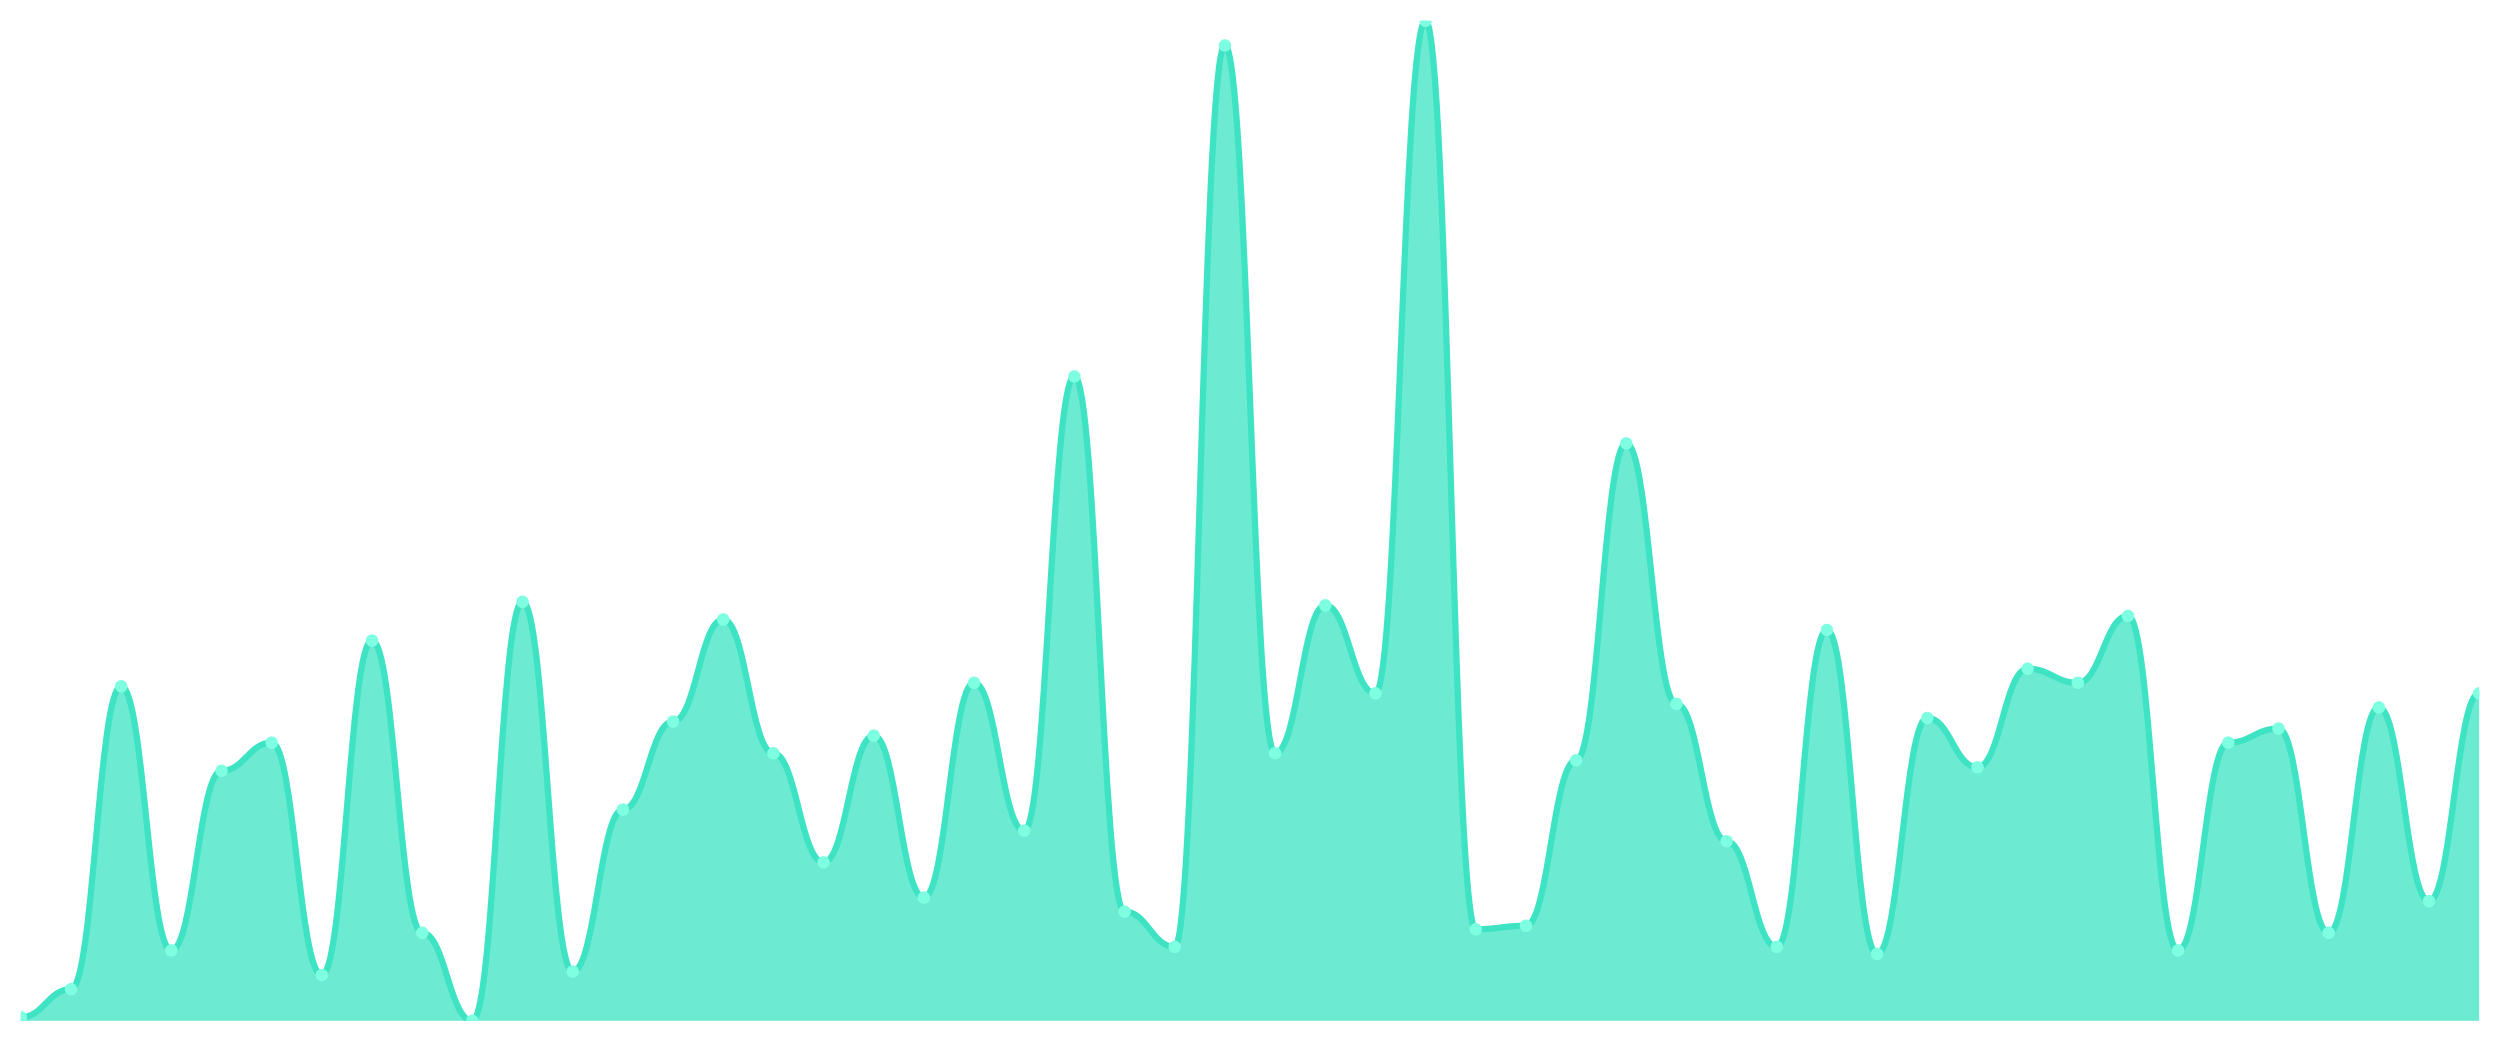
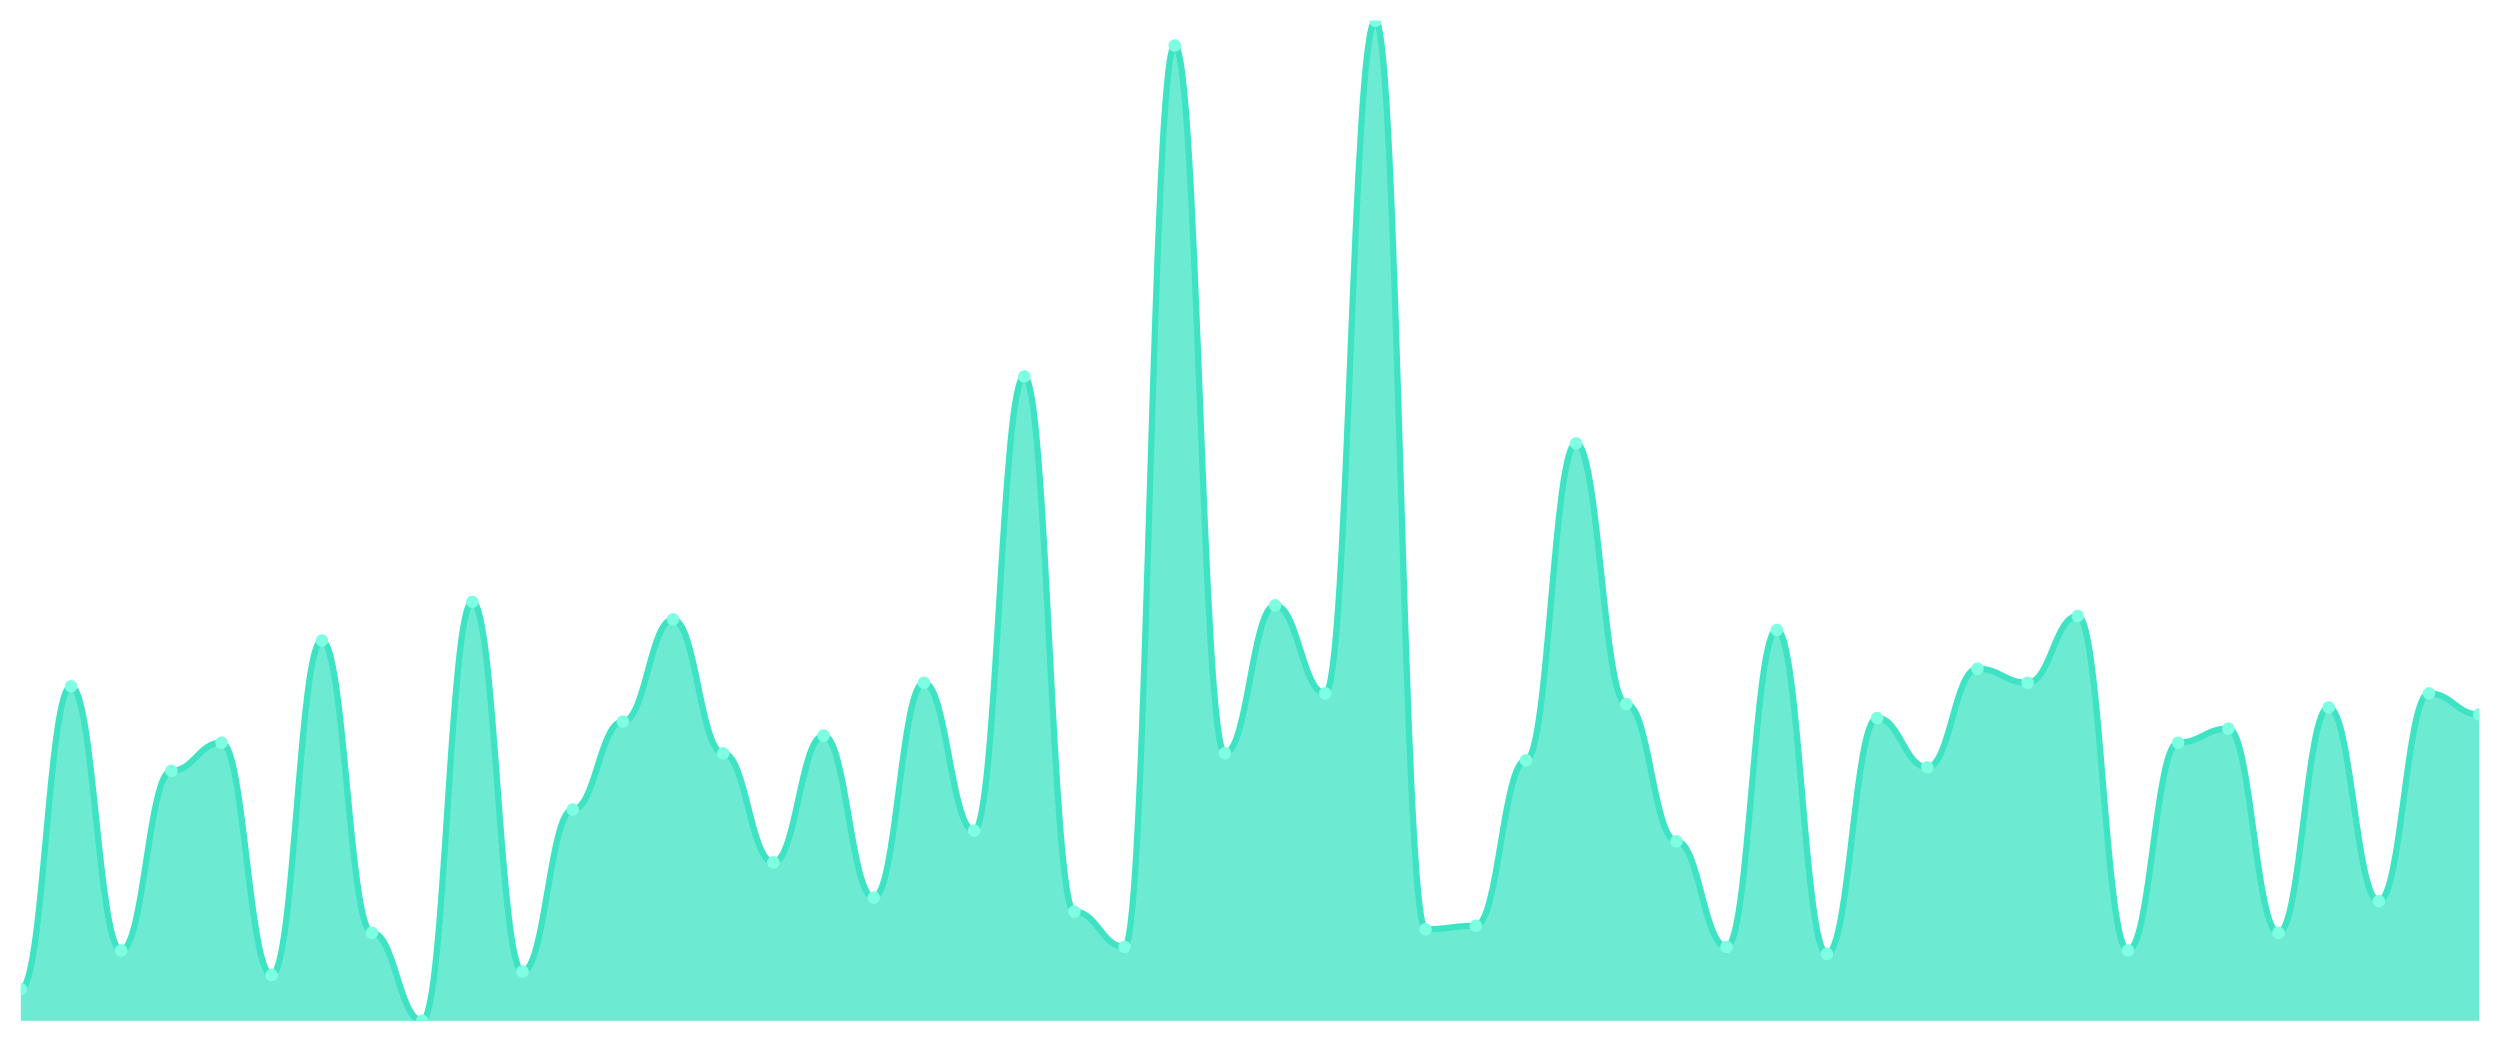
<svg xmlns="http://www.w3.org/2000/svg" viewBox="0 0 1200 500" width="1200" height="500">
  <defs>
    <clipPath id="c">
      <rect x="10" y="10" width="1180" height="480" />
    </clipPath>
  </defs>
  <rect width="1200" height="500" fill="none" />
  <g clip-path="url(#c)">
-     <path d="M 10,490 L 10,488.31 C 20.837,488.31 23.245,474.789 34.082,474.789 C 44.918,474.789 47.327,329.437 58.163,329.437 C 69,329.437 71.408,456.197 82.245,456.197 C 93.082,456.197 95.49,370 106.327,370 C 117.163,370 119.571,356.479 130.408,356.479 C 141.245,356.479 143.653,468.028 154.49,468.028 C 165.327,468.028 167.735,307.465 178.571,307.465 C 189.408,307.465 191.816,447.746 202.653,447.746 C 213.49,447.746 215.898,490 226.735,490 C 237.571,490 239.98,288.873 250.816,288.873 C 261.653,288.873 264.061,466.338 274.898,466.338 C 285.735,466.338 288.143,388.592 298.98,388.592 C 309.816,388.592 312.224,346.338 323.061,346.338 C 333.898,346.338 336.306,297.324 347.143,297.324 C 357.98,297.324 360.388,361.549 371.224,361.549 C 382.061,361.549 384.469,413.944 395.306,413.944 C 406.143,413.944 408.551,353.099 419.388,353.099 C 430.224,353.099 432.633,430.845 443.469,430.845 C 454.306,430.845 456.714,327.746 467.551,327.746 C 478.388,327.746 480.796,398.732 491.633,398.732 C 502.469,398.732 504.878,180.704 515.714,180.704 C 526.551,180.704 528.959,437.606 539.796,437.606 C 550.633,437.606 553.041,454.507 563.878,454.507 C 574.714,454.507 577.122,21.831 587.959,21.831 C 598.796,21.831 601.204,361.549 612.041,361.549 C 622.878,361.549 625.286,290.563 636.122,290.563 C 646.959,290.563 649.367,332.817 660.204,332.817 C 671.041,332.817 673.449,10 684.286,10 C 695.122,10 697.531,446.056 708.367,446.056 C 719.204,446.056 721.612,444.366 732.449,444.366 C 743.286,444.366 745.694,364.93 756.531,364.93 C 767.367,364.93 769.776,212.817 780.612,212.817 C 791.449,212.817 793.857,337.887 804.694,337.887 C 815.531,337.887 817.939,403.803 828.776,403.803 C 839.612,403.803 842.02,454.507 852.857,454.507 C 863.694,454.507 866.102,302.394 876.939,302.394 C 887.776,302.394 890.184,457.887 901.02,457.887 C 911.857,457.887 914.265,344.648 925.102,344.648 C 935.939,344.648 938.347,368.31 949.184,368.31 C 960.02,368.31 962.429,320.986 973.265,320.986 C 984.102,320.986 986.51,327.746 997.347,327.746 C 1008.184,327.746 1010.592,295.634 1021.429,295.634 C 1032.265,295.634 1034.673,456.197 1045.51,456.197 C 1056.347,456.197 1058.755,356.479 1069.592,356.479 C 1080.429,356.479 1082.837,349.718 1093.673,349.718 C 1104.51,349.718 1106.918,447.746 1117.755,447.746 C 1128.592,447.746 1131,339.577 1141.837,339.577 C 1152.673,339.577 1155.082,432.535 1165.918,432.535 C 1176.755,432.535 1179.163,332.817 1190,332.817 L 1190,490 Z" fill="rgba(61,227,195,0.75)" />
-     <path d="M 10,488.31 C 20.837,488.31 23.245,474.789 34.082,474.789 C 44.918,474.789 47.327,329.437 58.163,329.437 C 69,329.437 71.408,456.197 82.245,456.197 C 93.082,456.197 95.49,370 106.327,370 C 117.163,370 119.571,356.479 130.408,356.479 C 141.245,356.479 143.653,468.028 154.49,468.028 C 165.327,468.028 167.735,307.465 178.571,307.465 C 189.408,307.465 191.816,447.746 202.653,447.746 C 213.49,447.746 215.898,490 226.735,490 C 237.571,490 239.98,288.873 250.816,288.873 C 261.653,288.873 264.061,466.338 274.898,466.338 C 285.735,466.338 288.143,388.592 298.98,388.592 C 309.816,388.592 312.224,346.338 323.061,346.338 C 333.898,346.338 336.306,297.324 347.143,297.324 C 357.98,297.324 360.388,361.549 371.224,361.549 C 382.061,361.549 384.469,413.944 395.306,413.944 C 406.143,413.944 408.551,353.099 419.388,353.099 C 430.224,353.099 432.633,430.845 443.469,430.845 C 454.306,430.845 456.714,327.746 467.551,327.746 C 478.388,327.746 480.796,398.732 491.633,398.732 C 502.469,398.732 504.878,180.704 515.714,180.704 C 526.551,180.704 528.959,437.606 539.796,437.606 C 550.633,437.606 553.041,454.507 563.878,454.507 C 574.714,454.507 577.122,21.831 587.959,21.831 C 598.796,21.831 601.204,361.549 612.041,361.549 C 622.878,361.549 625.286,290.563 636.122,290.563 C 646.959,290.563 649.367,332.817 660.204,332.817 C 671.041,332.817 673.449,10 684.286,10 C 695.122,10 697.531,446.056 708.367,446.056 C 719.204,446.056 721.612,444.366 732.449,444.366 C 743.286,444.366 745.694,364.93 756.531,364.93 C 767.367,364.93 769.776,212.817 780.612,212.817 C 791.449,212.817 793.857,337.887 804.694,337.887 C 815.531,337.887 817.939,403.803 828.776,403.803 C 839.612,403.803 842.02,454.507 852.857,454.507 C 863.694,454.507 866.102,302.394 876.939,302.394 C 887.776,302.394 890.184,457.887 901.02,457.887 C 911.857,457.887 914.265,344.648 925.102,344.648 C 935.939,344.648 938.347,368.31 949.184,368.31 C 960.02,368.31 962.429,320.986 973.265,320.986 C 984.102,320.986 986.51,327.746 997.347,327.746 C 1008.184,327.746 1010.592,295.634 1021.429,295.634 C 1032.265,295.634 1034.673,456.197 1045.51,456.197 C 1056.347,456.197 1058.755,356.479 1069.592,356.479 C 1080.429,356.479 1082.837,349.718 1093.673,349.718 C 1104.51,349.718 1106.918,447.746 1117.755,447.746 C 1128.592,447.746 1131,339.577 1141.837,339.577 C 1152.673,339.577 1155.082,432.535 1165.918,432.535 C 1176.755,432.535 1179.163,332.817 1190,332.817" fill="none" stroke="#3de3c3" stroke-width="3" stroke-linecap="round" stroke-linejoin="round" />
-     <circle cx="10" cy="488.31" r="3" fill="#7fffe1" />
-     <circle cx="34.082" cy="474.789" r="3" fill="#7fffe1" />
-     <circle cx="58.163" cy="329.437" r="3" fill="#7fffe1" />
-     <circle cx="82.245" cy="456.197" r="3" fill="#7fffe1" />
-     <circle cx="106.327" cy="370" r="3" fill="#7fffe1" />
-     <circle cx="130.408" cy="356.479" r="3" fill="#7fffe1" />
-     <circle cx="154.49" cy="468.028" r="3" fill="#7fffe1" />
-     <circle cx="178.571" cy="307.465" r="3" fill="#7fffe1" />
-     <circle cx="202.653" cy="447.746" r="3" fill="#7fffe1" />
-     <circle cx="226.735" cy="490" r="3" fill="#7fffe1" />
-     <circle cx="250.816" cy="288.873" r="3" fill="#7fffe1" />
-     <circle cx="274.898" cy="466.338" r="3" fill="#7fffe1" />
-     <circle cx="298.98" cy="388.592" r="3" fill="#7fffe1" />
-     <circle cx="323.061" cy="346.338" r="3" fill="#7fffe1" />
-     <circle cx="347.143" cy="297.324" r="3" fill="#7fffe1" />
-     <circle cx="371.224" cy="361.549" r="3" fill="#7fffe1" />
-     <circle cx="395.306" cy="413.944" r="3" fill="#7fffe1" />
-     <circle cx="419.388" cy="353.099" r="3" fill="#7fffe1" />
-     <circle cx="443.469" cy="430.845" r="3" fill="#7fffe1" />
-     <circle cx="467.551" cy="327.746" r="3" fill="#7fffe1" />
-     <circle cx="491.633" cy="398.732" r="3" fill="#7fffe1" />
-     <circle cx="515.714" cy="180.704" r="3" fill="#7fffe1" />
-     <circle cx="539.796" cy="437.606" r="3" fill="#7fffe1" />
-     <circle cx="563.878" cy="454.507" r="3" fill="#7fffe1" />
-     <circle cx="587.959" cy="21.831" r="3" fill="#7fffe1" />
-     <circle cx="612.041" cy="361.549" r="3" fill="#7fffe1" />
-     <circle cx="636.122" cy="290.563" r="3" fill="#7fffe1" />
-     <circle cx="660.204" cy="332.817" r="3" fill="#7fffe1" />
-     <circle cx="684.286" cy="10" r="3" fill="#7fffe1" />
-     <circle cx="708.367" cy="446.056" r="3" fill="#7fffe1" />
-     <circle cx="732.449" cy="444.366" r="3" fill="#7fffe1" />
-     <circle cx="756.531" cy="364.93" r="3" fill="#7fffe1" />
-     <circle cx="780.612" cy="212.817" r="3" fill="#7fffe1" />
-     <circle cx="804.694" cy="337.887" r="3" fill="#7fffe1" />
-     <circle cx="828.776" cy="403.803" r="3" fill="#7fffe1" />
-     <circle cx="852.857" cy="454.507" r="3" fill="#7fffe1" />
-     <circle cx="876.939" cy="302.394" r="3" fill="#7fffe1" />
-     <circle cx="901.02" cy="457.887" r="3" fill="#7fffe1" />
-     <circle cx="925.102" cy="344.648" r="3" fill="#7fffe1" />
-     <circle cx="949.184" cy="368.31" r="3" fill="#7fffe1" />
-     <circle cx="973.265" cy="320.986" r="3" fill="#7fffe1" />
-     <circle cx="997.347" cy="327.746" r="3" fill="#7fffe1" />
-     <circle cx="1021.429" cy="295.634" r="3" fill="#7fffe1" />
-     <circle cx="1045.51" cy="456.197" r="3" fill="#7fffe1" />
-     <circle cx="1069.592" cy="356.479" r="3" fill="#7fffe1" />
-     <circle cx="1093.673" cy="349.718" r="3" fill="#7fffe1" />
-     <circle cx="1117.755" cy="447.746" r="3" fill="#7fffe1" />
-     <circle cx="1141.837" cy="339.577" r="3" fill="#7fffe1" />
-     <circle cx="1165.918" cy="432.535" r="3" fill="#7fffe1" />
-     <circle cx="1190" cy="332.817" r="3" fill="#7fffe1" />
+     <path d="M 10,490 L 10,474.789 C 20.837,474.789 23.245,329.437 34.082,329.437 C 44.918,329.437 47.327,456.197 58.163,456.197 C 69,456.197 71.408,370 82.245,370 C 93.082,370 95.49,356.479 106.327,356.479 C 117.163,356.479 119.571,468.028 130.408,468.028 C 141.245,468.028 143.653,307.465 154.49,307.465 C 165.327,307.465 167.735,447.746 178.571,447.746 C 189.408,447.746 191.816,490 202.653,490 C 213.49,490 215.898,288.873 226.735,288.873 C 237.571,288.873 239.98,466.338 250.816,466.338 C 261.653,466.338 264.061,388.592 274.898,388.592 C 285.735,388.592 288.143,346.338 298.98,346.338 C 309.816,346.338 312.224,297.324 323.061,297.324 C 333.898,297.324 336.306,361.549 347.143,361.549 C 357.98,361.549 360.388,413.944 371.224,413.944 C 382.061,413.944 384.469,353.099 395.306,353.099 C 406.143,353.099 408.551,430.845 419.388,430.845 C 430.224,430.845 432.633,327.746 443.469,327.746 C 454.306,327.746 456.714,398.732 467.551,398.732 C 478.388,398.732 480.796,180.704 491.633,180.704 C 502.469,180.704 504.878,437.606 515.714,437.606 C 526.551,437.606 528.959,454.507 539.796,454.507 C 550.633,454.507 553.041,21.831 563.878,21.831 C 574.714,21.831 577.122,361.549 587.959,361.549 C 598.796,361.549 601.204,290.563 612.041,290.563 C 622.878,290.563 625.286,332.817 636.122,332.817 C 646.959,332.817 649.367,10 660.204,10 C 671.041,10 673.449,446.056 684.286,446.056 C 695.122,446.056 697.531,444.366 708.367,444.366 C 719.204,444.366 721.612,364.93 732.449,364.93 C 743.286,364.93 745.694,212.817 756.531,212.817 C 767.367,212.817 769.776,337.887 780.612,337.887 C 791.449,337.887 793.857,403.803 804.694,403.803 C 815.531,403.803 817.939,454.507 828.776,454.507 C 839.612,454.507 842.02,302.394 852.857,302.394 C 863.694,302.394 866.102,457.887 876.939,457.887 C 887.776,457.887 890.184,344.648 901.02,344.648 C 911.857,344.648 914.265,368.31 925.102,368.31 C 935.939,368.31 938.347,320.986 949.184,320.986 C 960.02,320.986 962.429,327.746 973.265,327.746 C 984.102,327.746 986.51,295.634 997.347,295.634 C 1008.184,295.634 1010.592,456.197 1021.429,456.197 C 1032.265,456.197 1034.673,356.479 1045.51,356.479 C 1056.347,356.479 1058.755,349.718 1069.592,349.718 C 1080.429,349.718 1082.837,447.746 1093.673,447.746 C 1104.51,447.746 1106.918,339.577 1117.755,339.577 C 1128.592,339.577 1131,432.535 1141.837,432.535 C 1152.673,432.535 1155.082,332.817 1165.918,332.817 C 1176.755,332.817 1179.163,342.958 1190,342.958 L 1190,490 Z" fill="rgba(61,227,195,0.75)" />
+     <path d="M 10,474.789 C 20.837,474.789 23.245,329.437 34.082,329.437 C 44.918,329.437 47.327,456.197 58.163,456.197 C 69,456.197 71.408,370 82.245,370 C 93.082,370 95.49,356.479 106.327,356.479 C 117.163,356.479 119.571,468.028 130.408,468.028 C 141.245,468.028 143.653,307.465 154.49,307.465 C 165.327,307.465 167.735,447.746 178.571,447.746 C 189.408,447.746 191.816,490 202.653,490 C 213.49,490 215.898,288.873 226.735,288.873 C 237.571,288.873 239.98,466.338 250.816,466.338 C 261.653,466.338 264.061,388.592 274.898,388.592 C 285.735,388.592 288.143,346.338 298.98,346.338 C 309.816,346.338 312.224,297.324 323.061,297.324 C 333.898,297.324 336.306,361.549 347.143,361.549 C 357.98,361.549 360.388,413.944 371.224,413.944 C 382.061,413.944 384.469,353.099 395.306,353.099 C 406.143,353.099 408.551,430.845 419.388,430.845 C 430.224,430.845 432.633,327.746 443.469,327.746 C 454.306,327.746 456.714,398.732 467.551,398.732 C 478.388,398.732 480.796,180.704 491.633,180.704 C 502.469,180.704 504.878,437.606 515.714,437.606 C 526.551,437.606 528.959,454.507 539.796,454.507 C 550.633,454.507 553.041,21.831 563.878,21.831 C 574.714,21.831 577.122,361.549 587.959,361.549 C 598.796,361.549 601.204,290.563 612.041,290.563 C 622.878,290.563 625.286,332.817 636.122,332.817 C 646.959,332.817 649.367,10 660.204,10 C 671.041,10 673.449,446.056 684.286,446.056 C 695.122,446.056 697.531,444.366 708.367,444.366 C 719.204,444.366 721.612,364.93 732.449,364.93 C 743.286,364.93 745.694,212.817 756.531,212.817 C 767.367,212.817 769.776,337.887 780.612,337.887 C 791.449,337.887 793.857,403.803 804.694,403.803 C 815.531,403.803 817.939,454.507 828.776,454.507 C 839.612,454.507 842.02,302.394 852.857,302.394 C 863.694,302.394 866.102,457.887 876.939,457.887 C 887.776,457.887 890.184,344.648 901.02,344.648 C 911.857,344.648 914.265,368.31 925.102,368.31 C 935.939,368.31 938.347,320.986 949.184,320.986 C 960.02,320.986 962.429,327.746 973.265,327.746 C 984.102,327.746 986.51,295.634 997.347,295.634 C 1008.184,295.634 1010.592,456.197 1021.429,456.197 C 1032.265,456.197 1034.673,356.479 1045.51,356.479 C 1056.347,356.479 1058.755,349.718 1069.592,349.718 C 1080.429,349.718 1082.837,447.746 1093.673,447.746 C 1104.51,447.746 1106.918,339.577 1117.755,339.577 C 1128.592,339.577 1131,432.535 1141.837,432.535 C 1152.673,432.535 1155.082,332.817 1165.918,332.817 C 1176.755,332.817 1179.163,342.958 1190,342.958" fill="none" stroke="#3de3c3" stroke-width="3" stroke-linecap="round" stroke-linejoin="round" />
+     <circle cx="10" cy="474.789" r="3" fill="#7fffe1" />
+     <circle cx="34.082" cy="329.437" r="3" fill="#7fffe1" />
+     <circle cx="58.163" cy="456.197" r="3" fill="#7fffe1" />
+     <circle cx="82.245" cy="370" r="3" fill="#7fffe1" />
+     <circle cx="106.327" cy="356.479" r="3" fill="#7fffe1" />
+     <circle cx="130.408" cy="468.028" r="3" fill="#7fffe1" />
+     <circle cx="154.49" cy="307.465" r="3" fill="#7fffe1" />
+     <circle cx="178.571" cy="447.746" r="3" fill="#7fffe1" />
+     <circle cx="202.653" cy="490" r="3" fill="#7fffe1" />
+     <circle cx="226.735" cy="288.873" r="3" fill="#7fffe1" />
+     <circle cx="250.816" cy="466.338" r="3" fill="#7fffe1" />
+     <circle cx="274.898" cy="388.592" r="3" fill="#7fffe1" />
+     <circle cx="298.98" cy="346.338" r="3" fill="#7fffe1" />
+     <circle cx="323.061" cy="297.324" r="3" fill="#7fffe1" />
+     <circle cx="347.143" cy="361.549" r="3" fill="#7fffe1" />
+     <circle cx="371.224" cy="413.944" r="3" fill="#7fffe1" />
+     <circle cx="395.306" cy="353.099" r="3" fill="#7fffe1" />
+     <circle cx="419.388" cy="430.845" r="3" fill="#7fffe1" />
+     <circle cx="443.469" cy="327.746" r="3" fill="#7fffe1" />
+     <circle cx="467.551" cy="398.732" r="3" fill="#7fffe1" />
+     <circle cx="491.633" cy="180.704" r="3" fill="#7fffe1" />
+     <circle cx="515.714" cy="437.606" r="3" fill="#7fffe1" />
+     <circle cx="539.796" cy="454.507" r="3" fill="#7fffe1" />
+     <circle cx="563.878" cy="21.831" r="3" fill="#7fffe1" />
+     <circle cx="587.959" cy="361.549" r="3" fill="#7fffe1" />
+     <circle cx="612.041" cy="290.563" r="3" fill="#7fffe1" />
+     <circle cx="636.122" cy="332.817" r="3" fill="#7fffe1" />
+     <circle cx="660.204" cy="10" r="3" fill="#7fffe1" />
+     <circle cx="684.286" cy="446.056" r="3" fill="#7fffe1" />
+     <circle cx="708.367" cy="444.366" r="3" fill="#7fffe1" />
+     <circle cx="732.449" cy="364.93" r="3" fill="#7fffe1" />
+     <circle cx="756.531" cy="212.817" r="3" fill="#7fffe1" />
+     <circle cx="780.612" cy="337.887" r="3" fill="#7fffe1" />
+     <circle cx="804.694" cy="403.803" r="3" fill="#7fffe1" />
+     <circle cx="828.776" cy="454.507" r="3" fill="#7fffe1" />
+     <circle cx="852.857" cy="302.394" r="3" fill="#7fffe1" />
+     <circle cx="876.939" cy="457.887" r="3" fill="#7fffe1" />
+     <circle cx="901.02" cy="344.648" r="3" fill="#7fffe1" />
+     <circle cx="925.102" cy="368.31" r="3" fill="#7fffe1" />
+     <circle cx="949.184" cy="320.986" r="3" fill="#7fffe1" />
+     <circle cx="973.265" cy="327.746" r="3" fill="#7fffe1" />
+     <circle cx="997.347" cy="295.634" r="3" fill="#7fffe1" />
+     <circle cx="1021.429" cy="456.197" r="3" fill="#7fffe1" />
+     <circle cx="1045.51" cy="356.479" r="3" fill="#7fffe1" />
+     <circle cx="1069.592" cy="349.718" r="3" fill="#7fffe1" />
+     <circle cx="1093.673" cy="447.746" r="3" fill="#7fffe1" />
+     <circle cx="1117.755" cy="339.577" r="3" fill="#7fffe1" />
+     <circle cx="1141.837" cy="432.535" r="3" fill="#7fffe1" />
+     <circle cx="1165.918" cy="332.817" r="3" fill="#7fffe1" />
+     <circle cx="1190" cy="342.958" r="3" fill="#7fffe1" />
  </g>
</svg>
